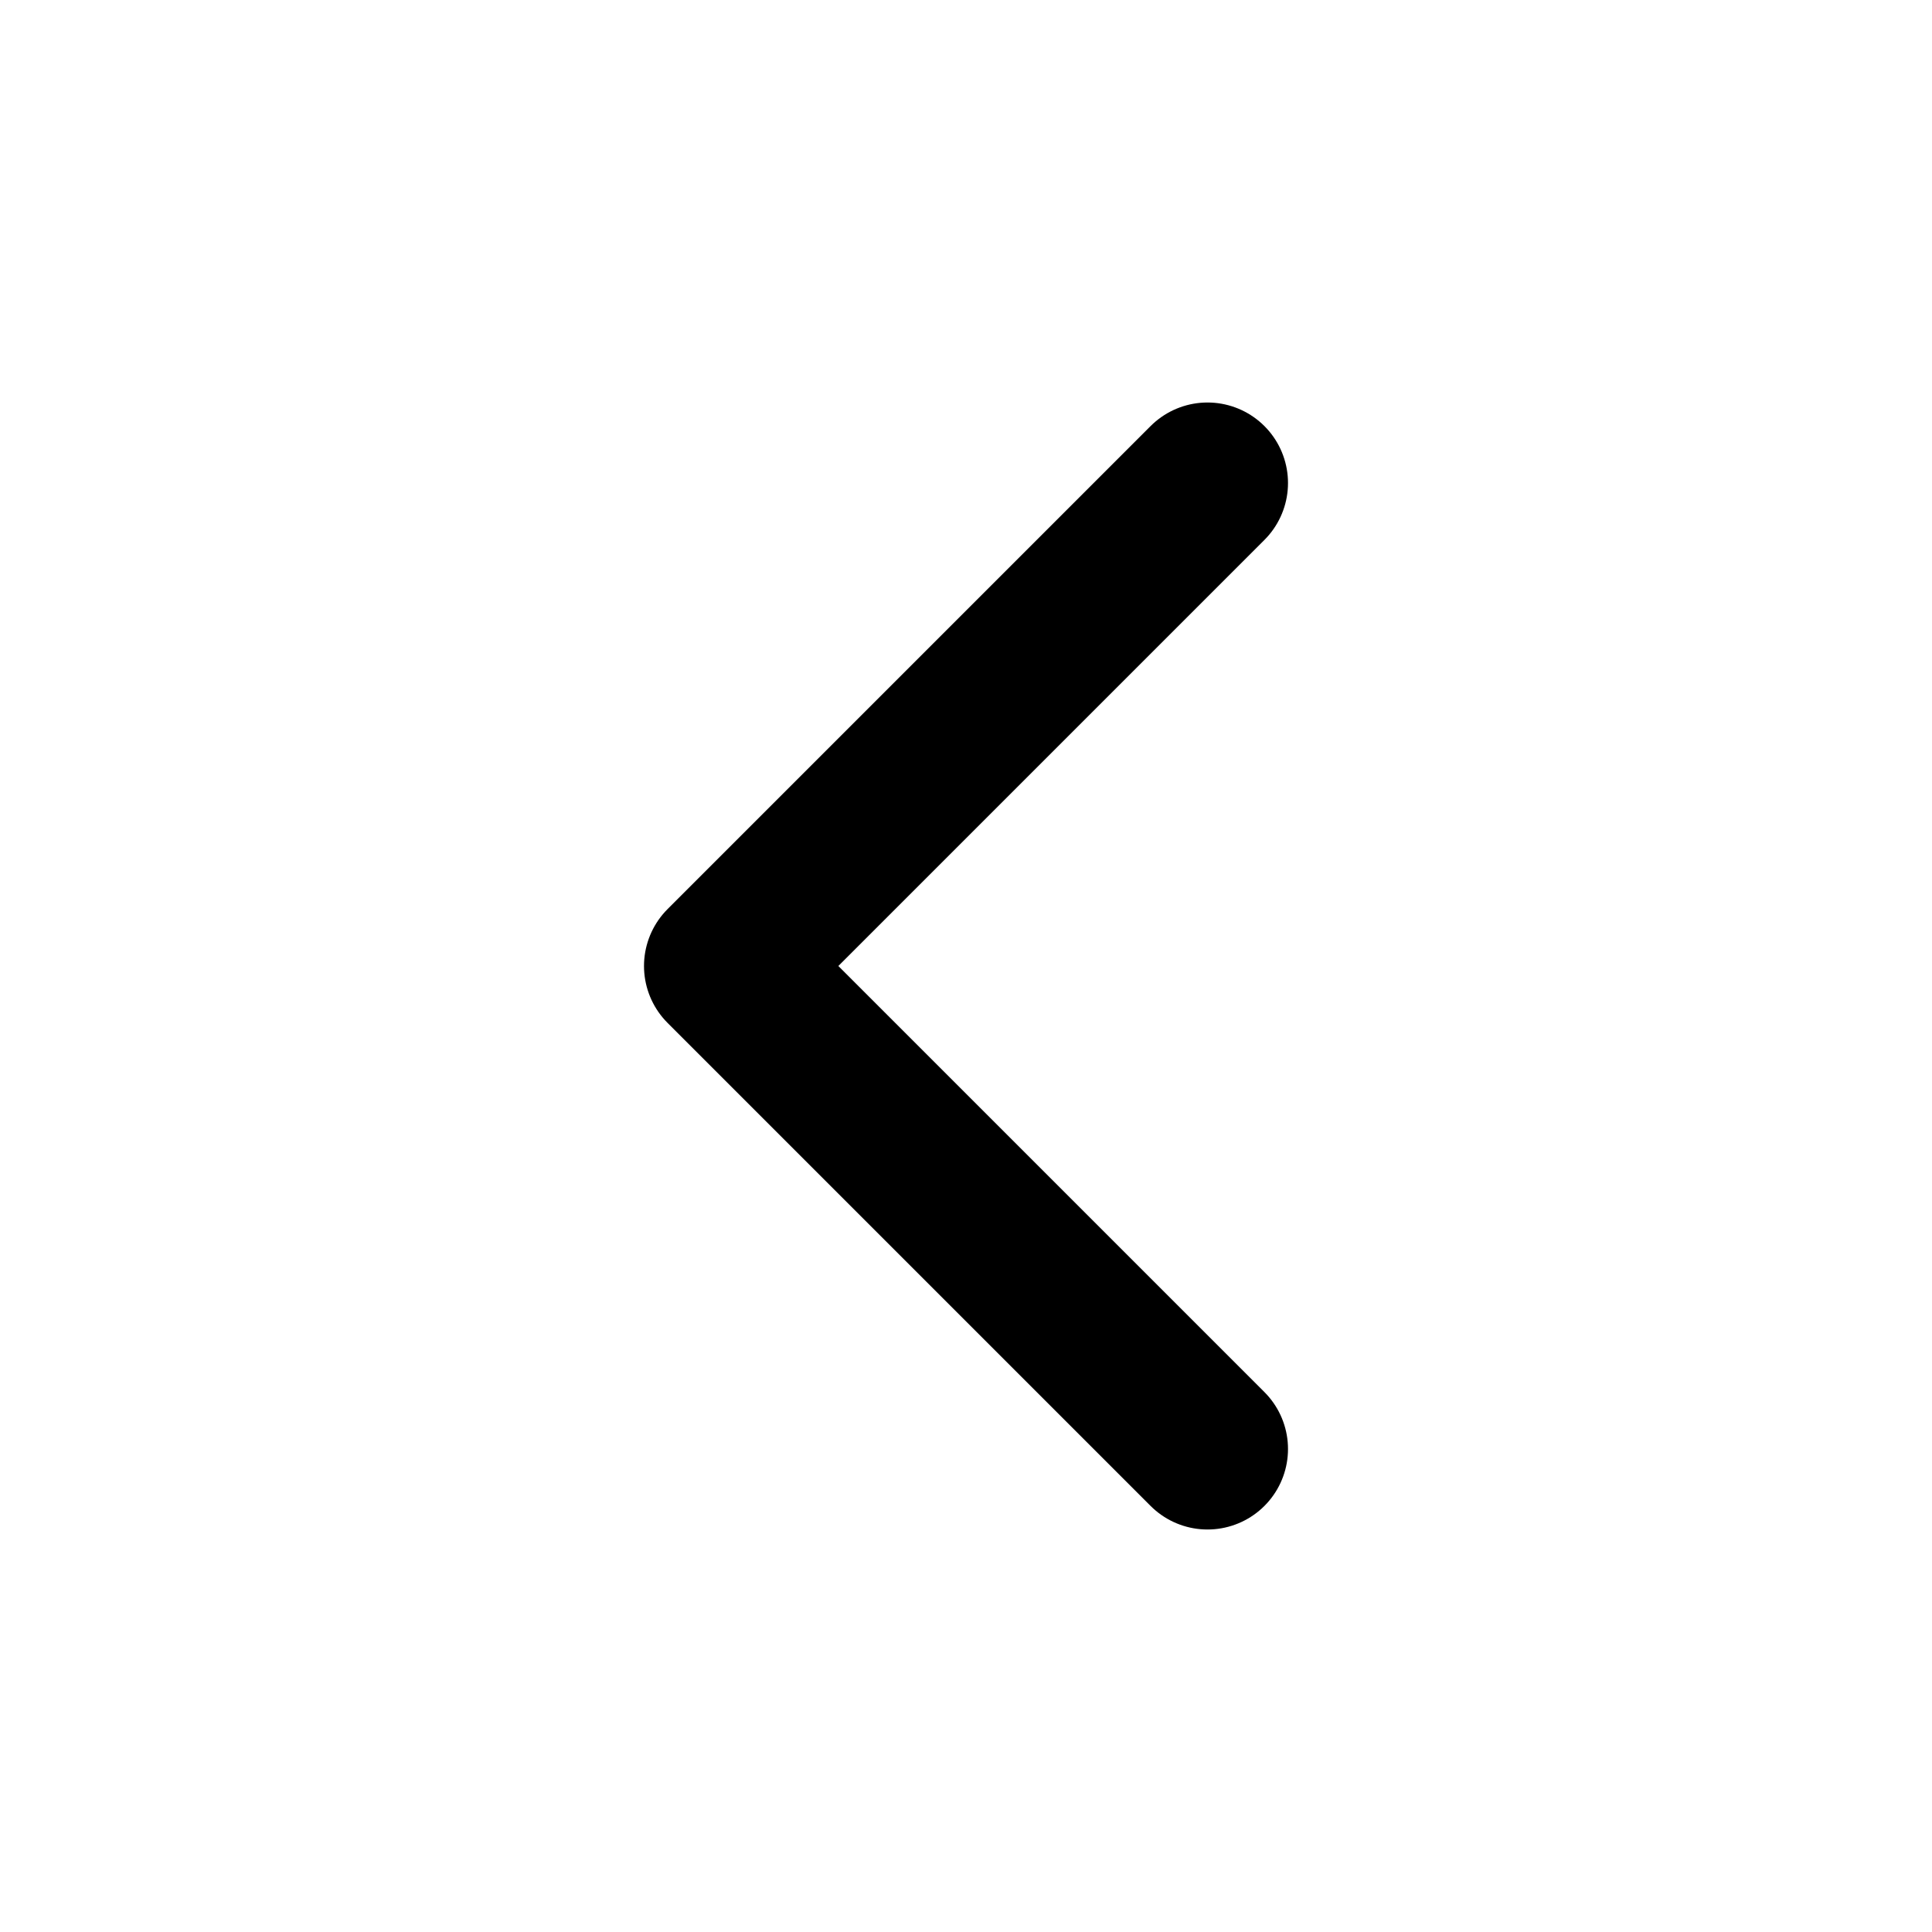
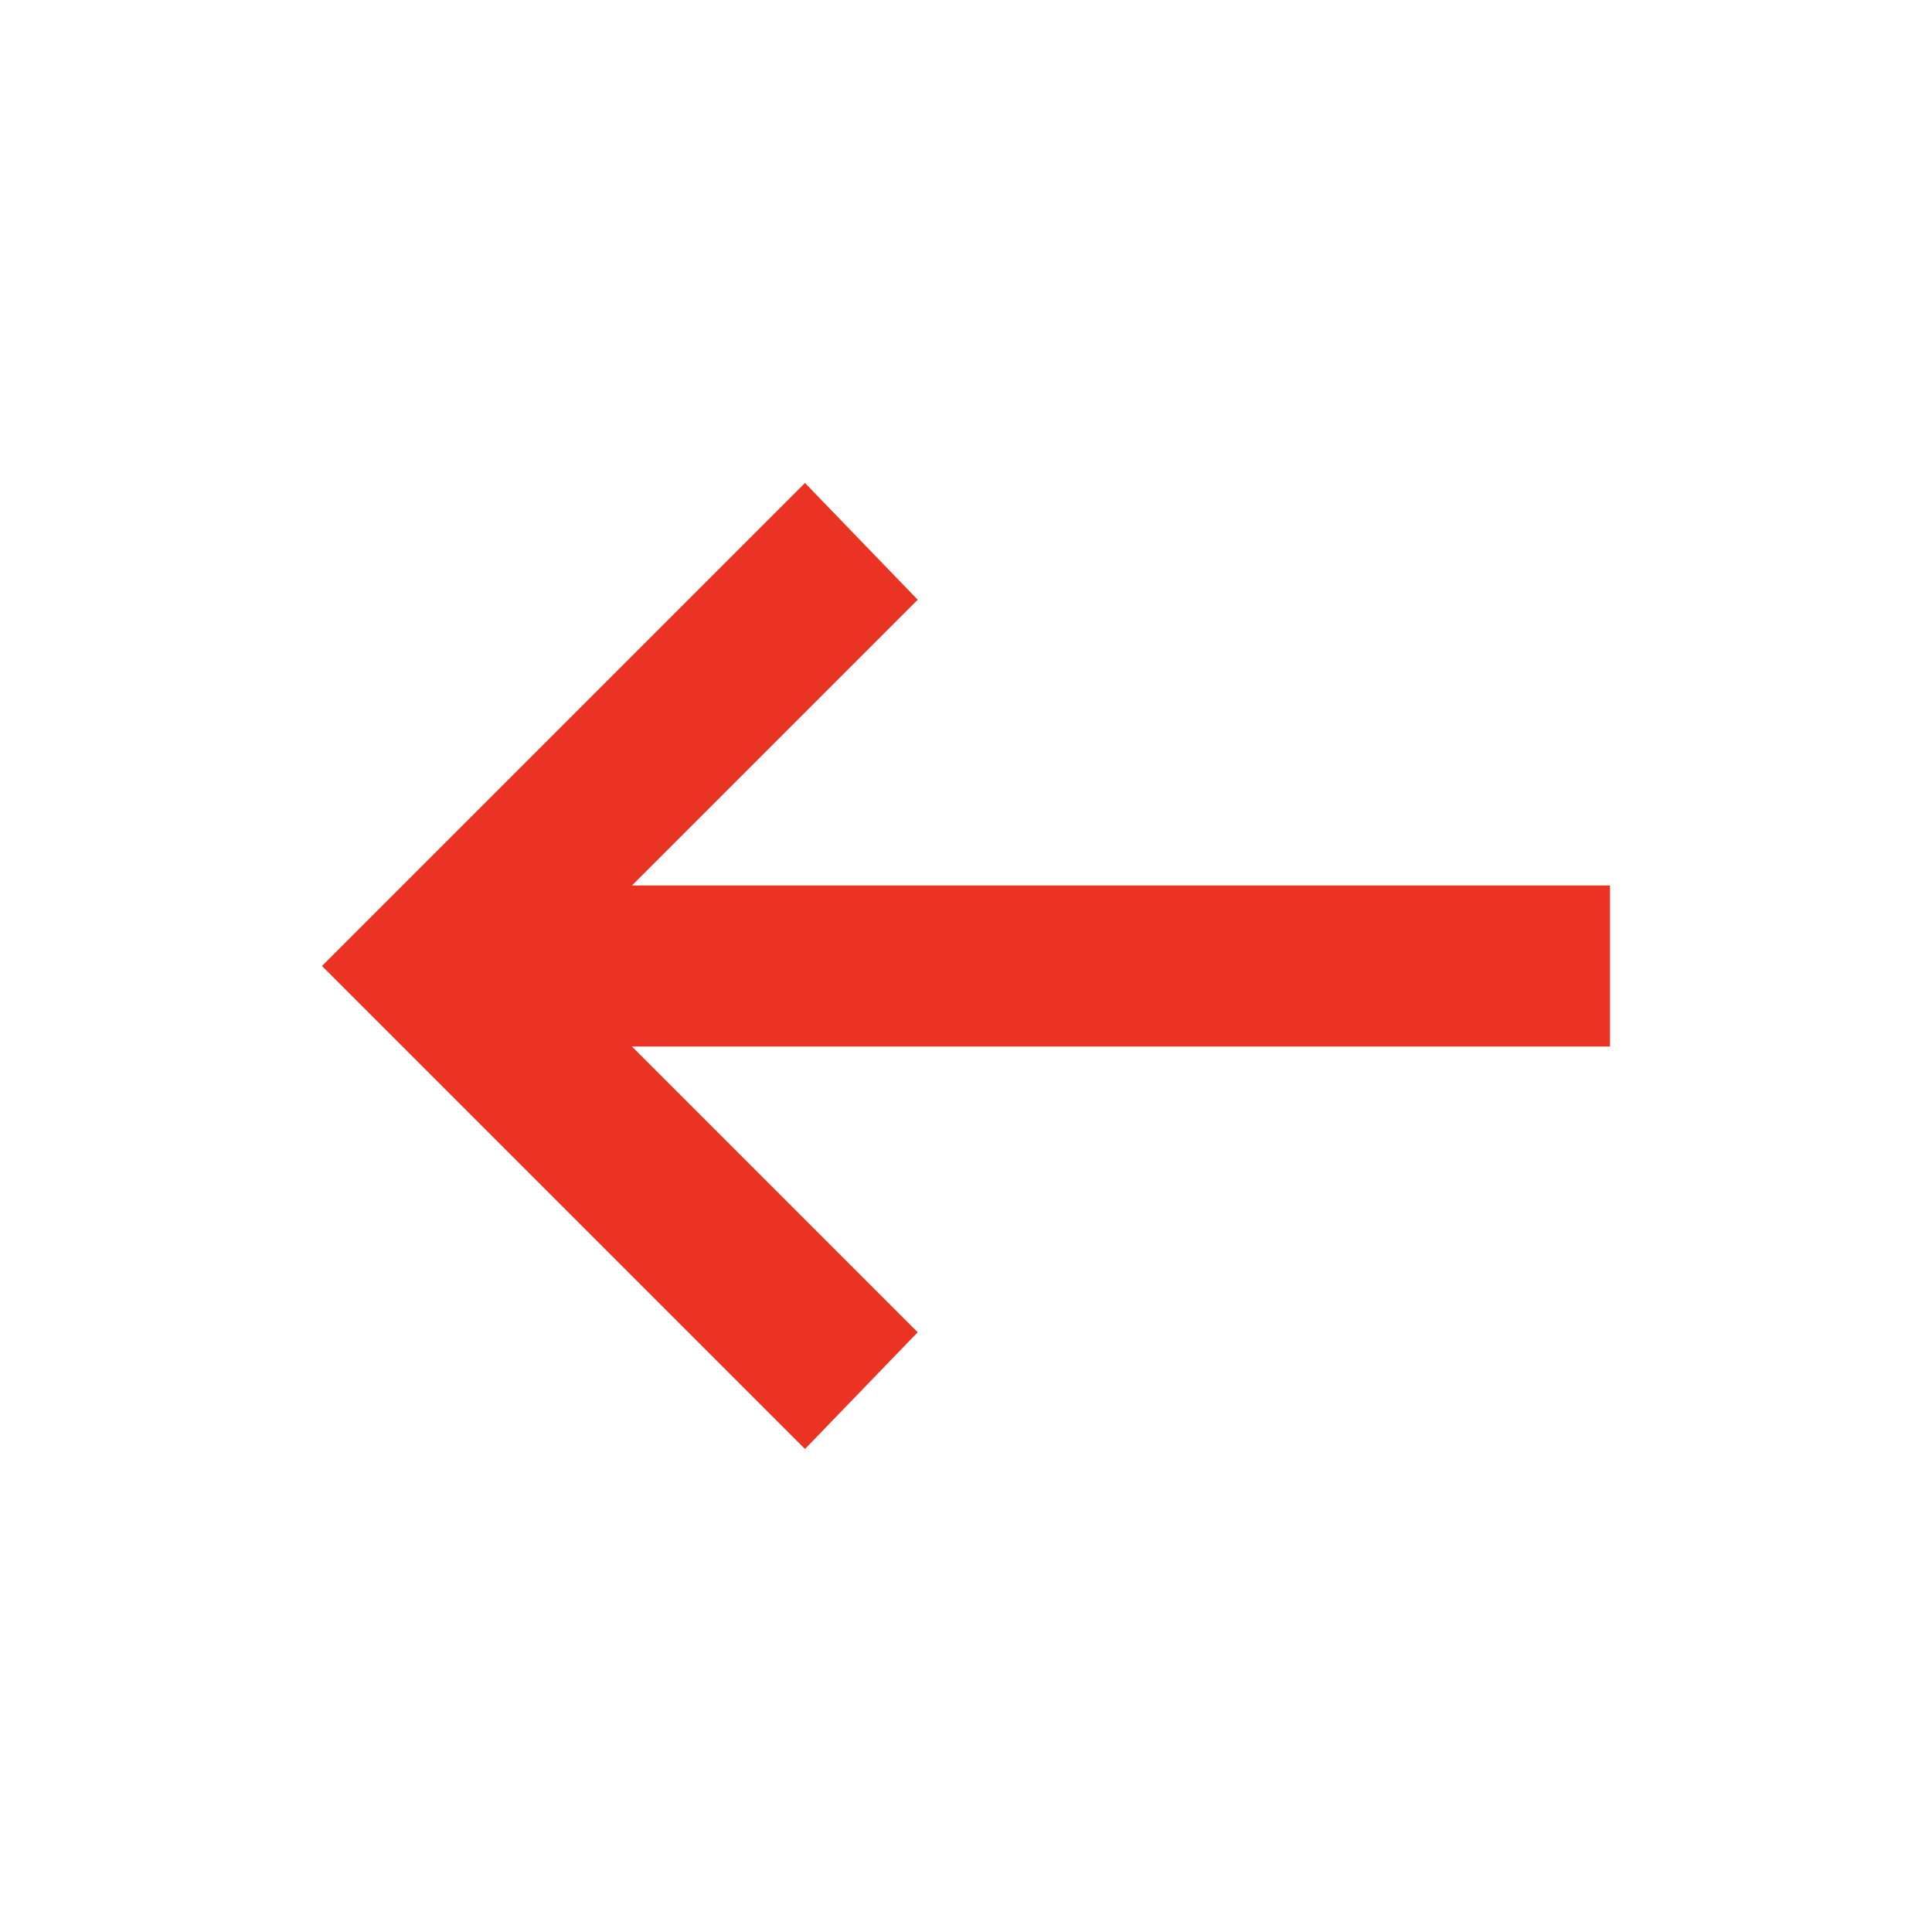
- <svg xmlns="http://www.w3.org/2000/svg" width="24" height="24" viewBox="0 0 24 24" fill="none" stroke="currentColor" stroke-width="2" stroke-linecap="round" stroke-linejoin="round" class="icon icon-tabler icons-tabler-outline icon-tabler-chevron-left">
-   <path stroke="none" d="M0 0h24v24H0z" fill="none" />
-   <path d="M15 6l-6 6l6 6" />
+ <svg xmlns="http://www.w3.org/2000/svg" height="24px" viewBox="0 -960 960 960" width="24px" fill="#EA3323">
+   <path d="M400-240 160-480l240-240 56 58-142 142h486v80H314l142 142-56 58Z" />
</svg>
